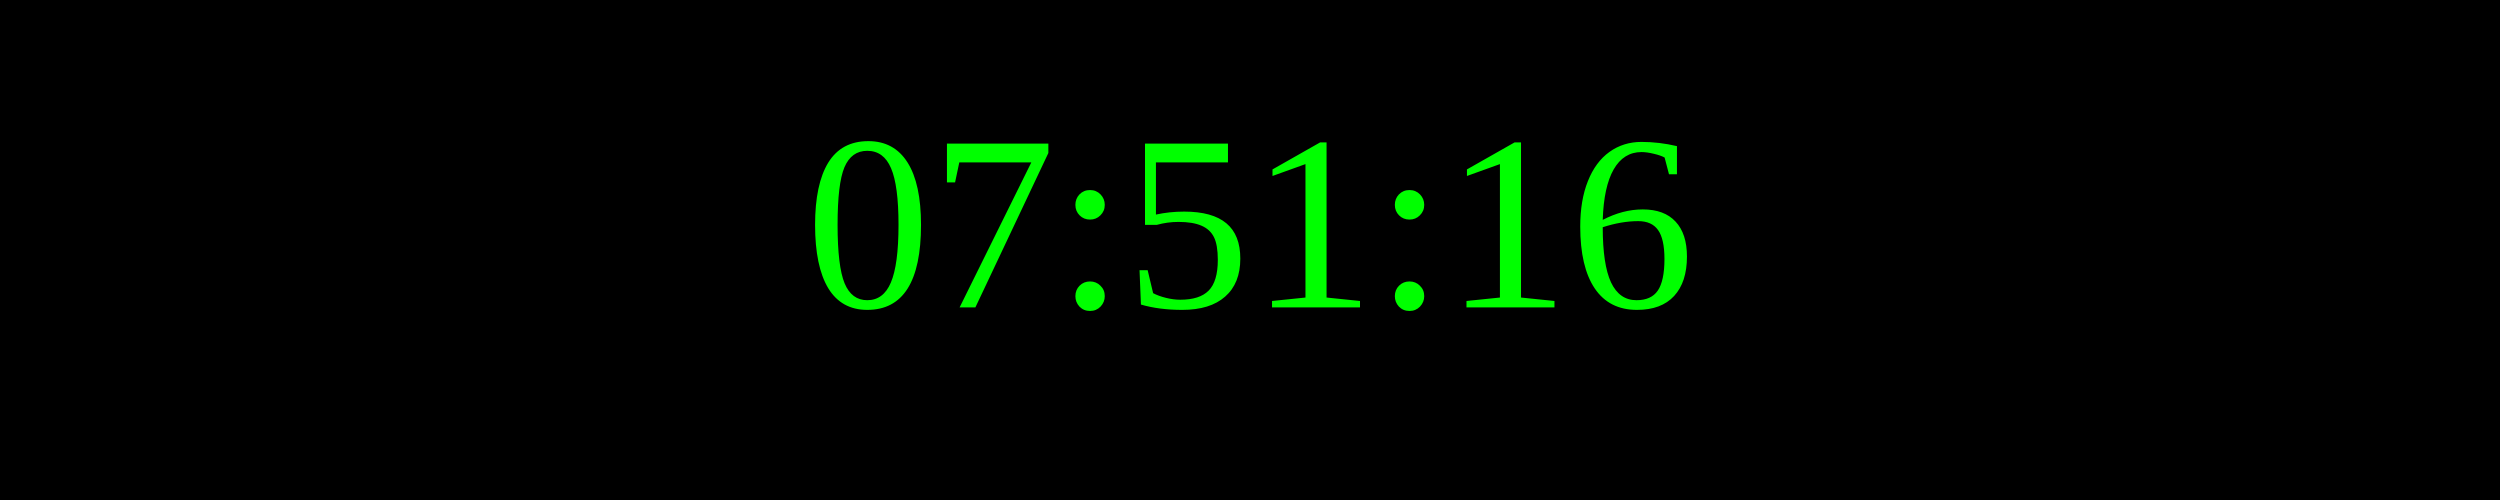
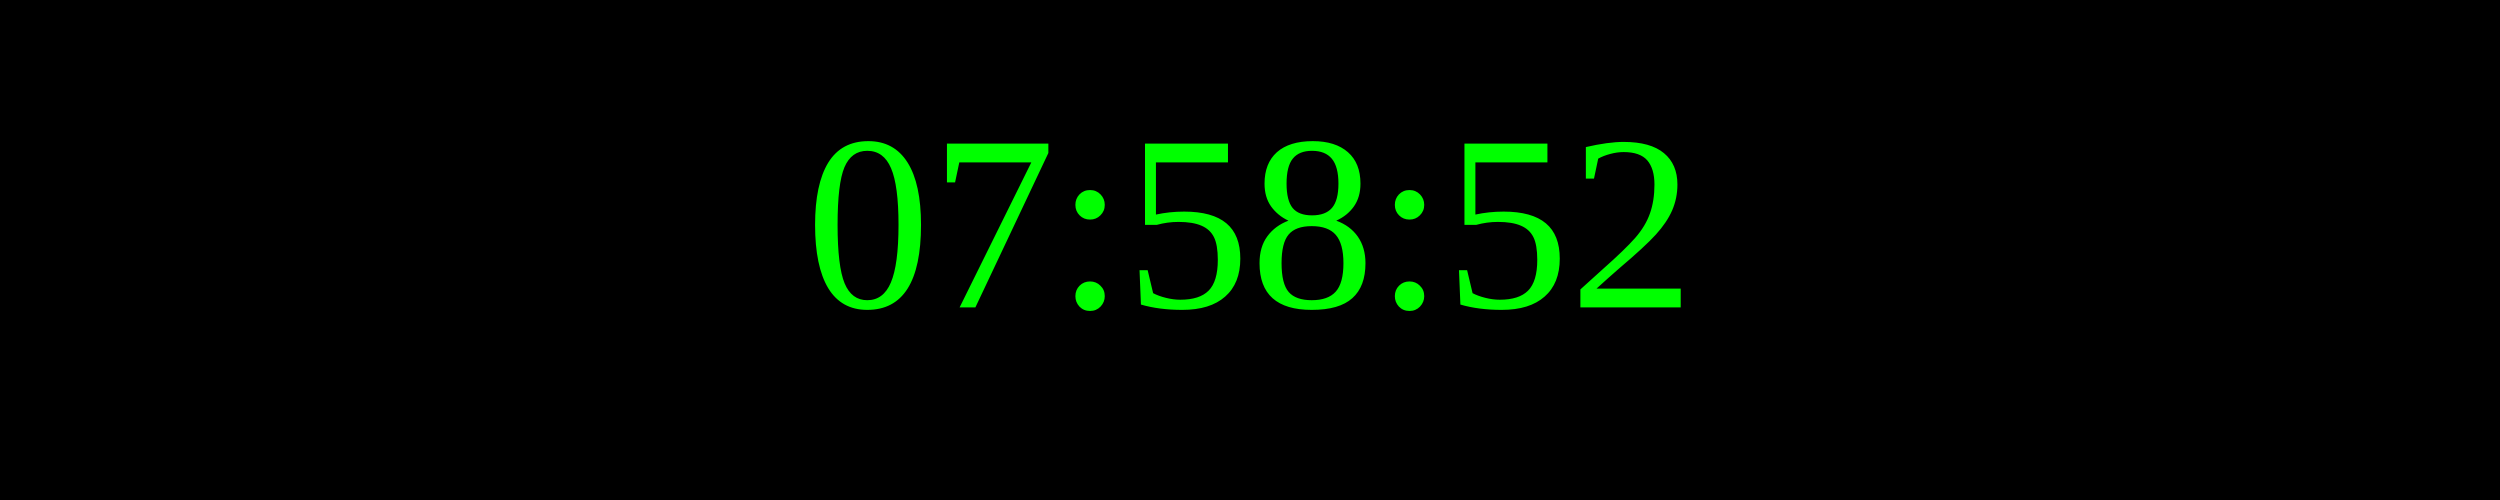
<svg xmlns="http://www.w3.org/2000/svg" width="250" height="50">
  <rect width="100%" height="100%" fill="black" />
  <text x="50%" y="50%" font-size="25" fill="lime" text-anchor="middle" dominant-baseline="middle">
- 07:51:16
+ 07:58:52
</text>
</svg>
